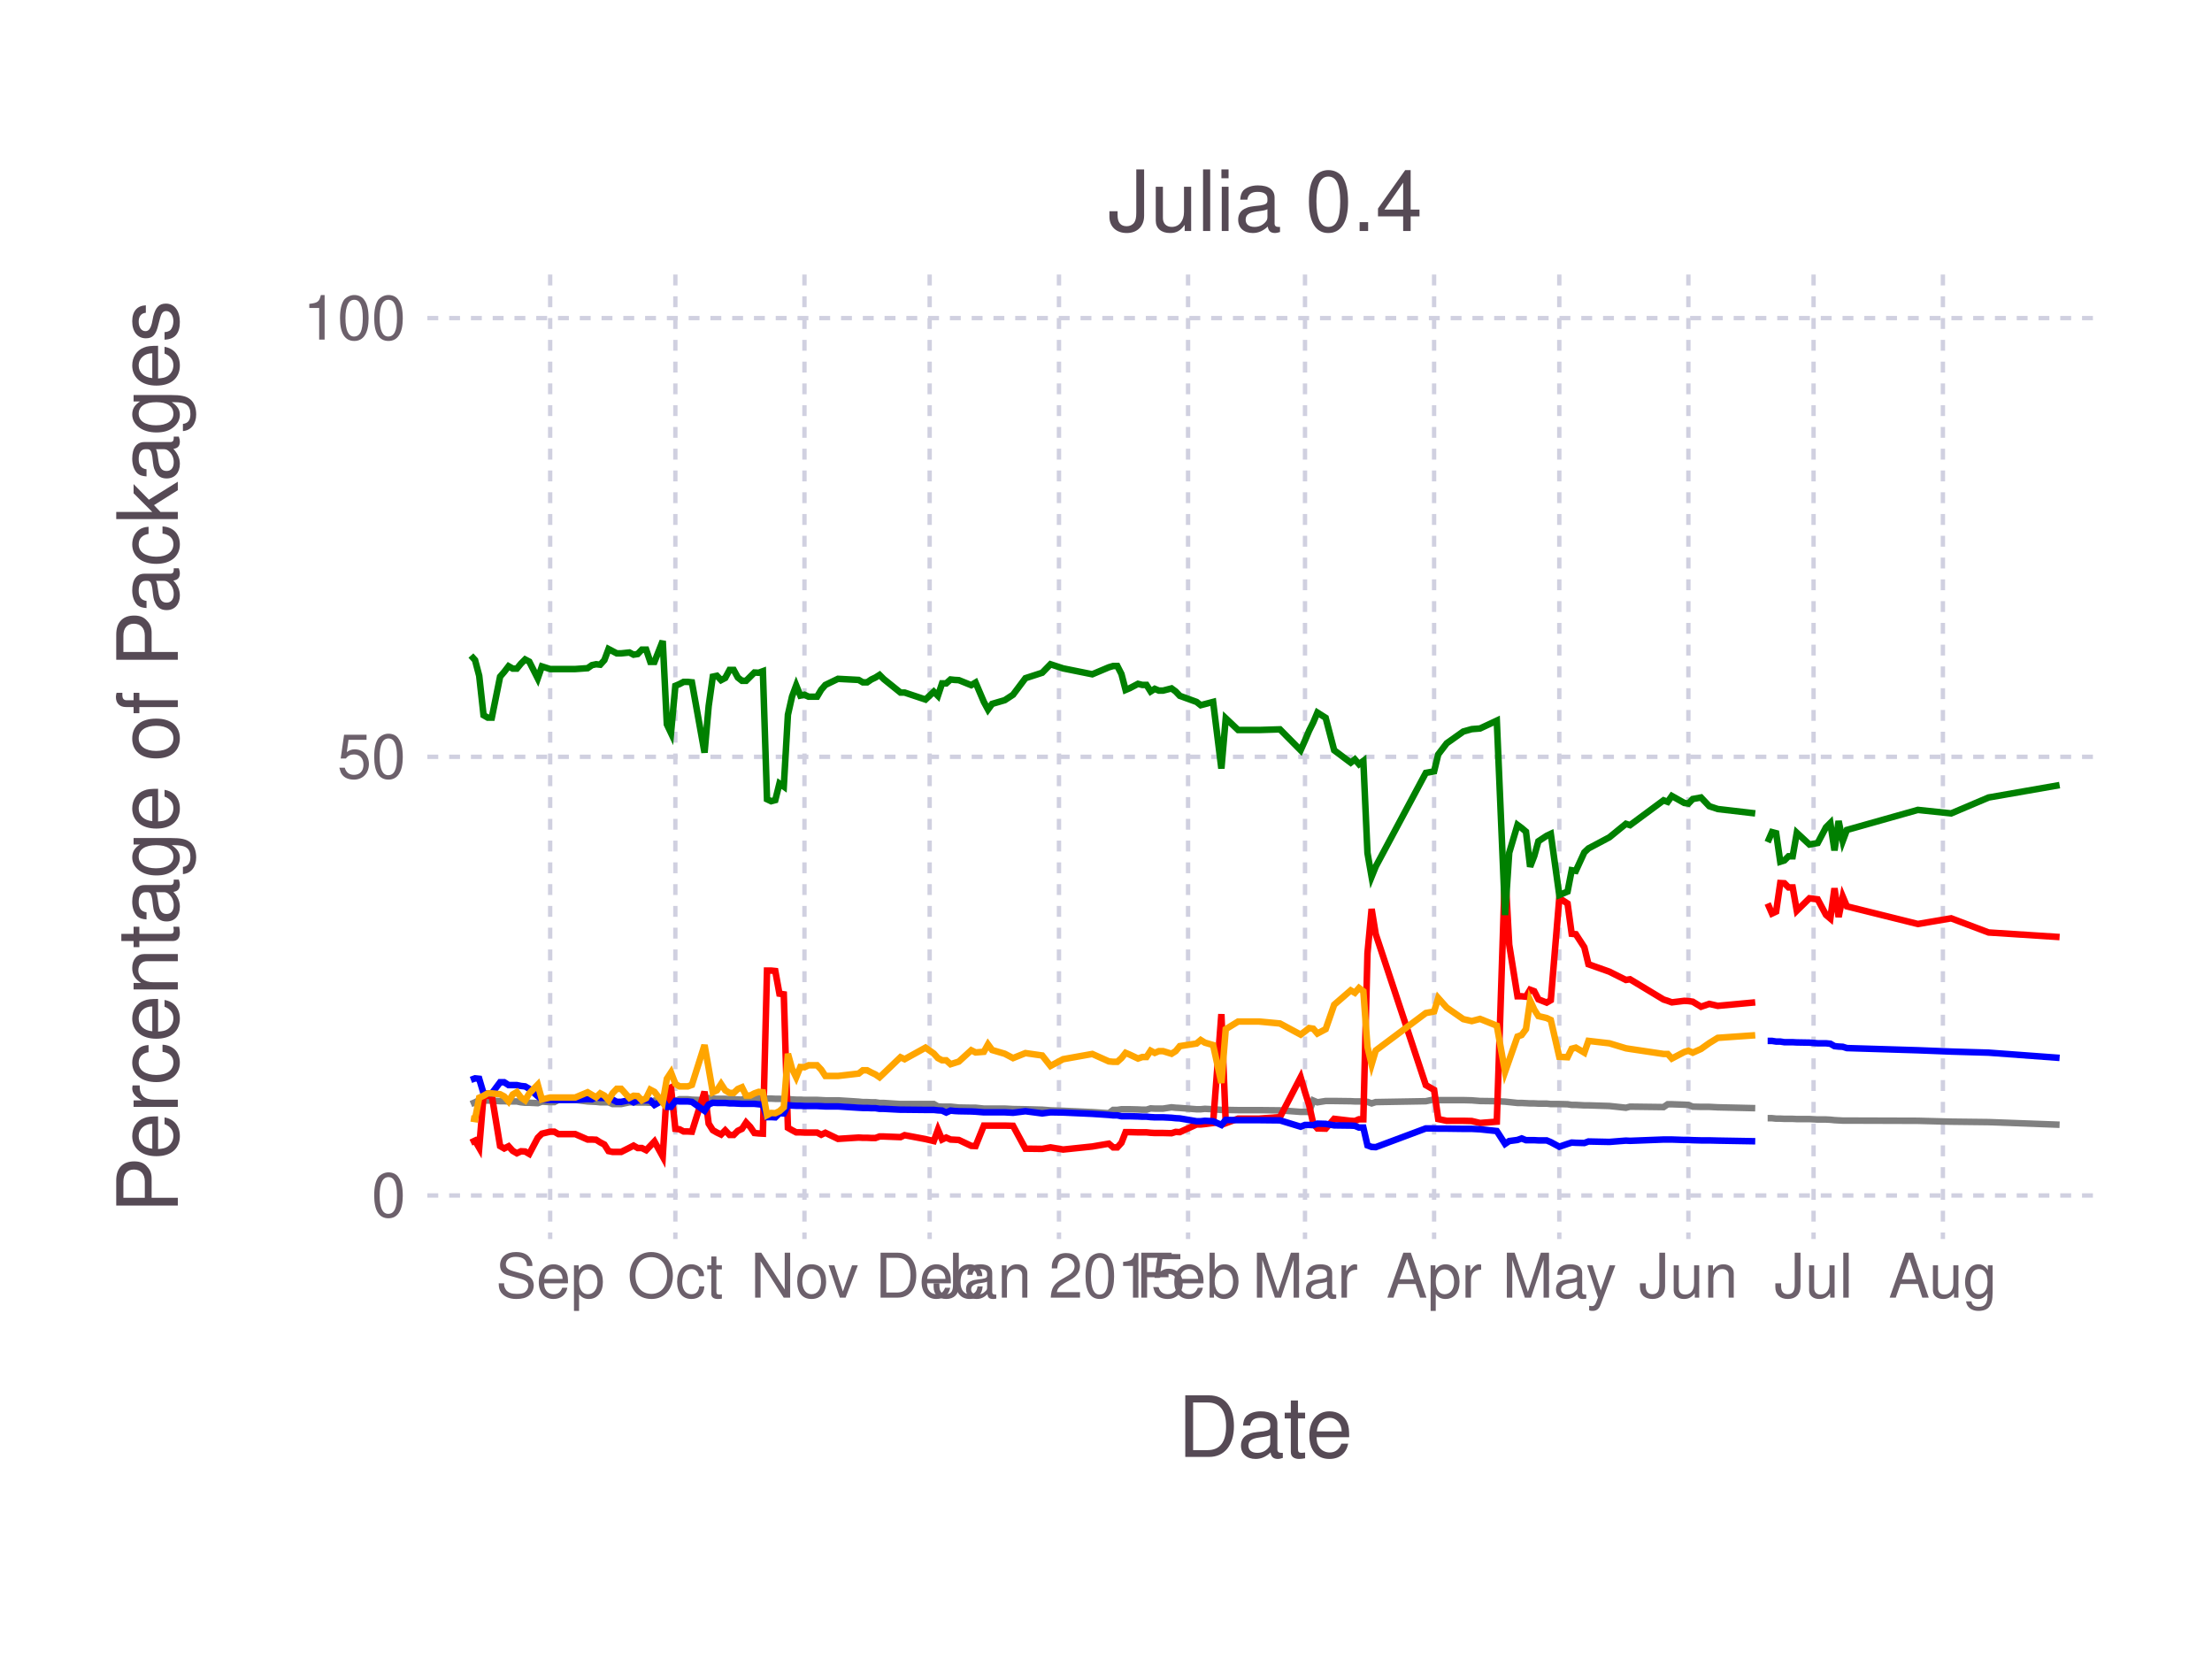
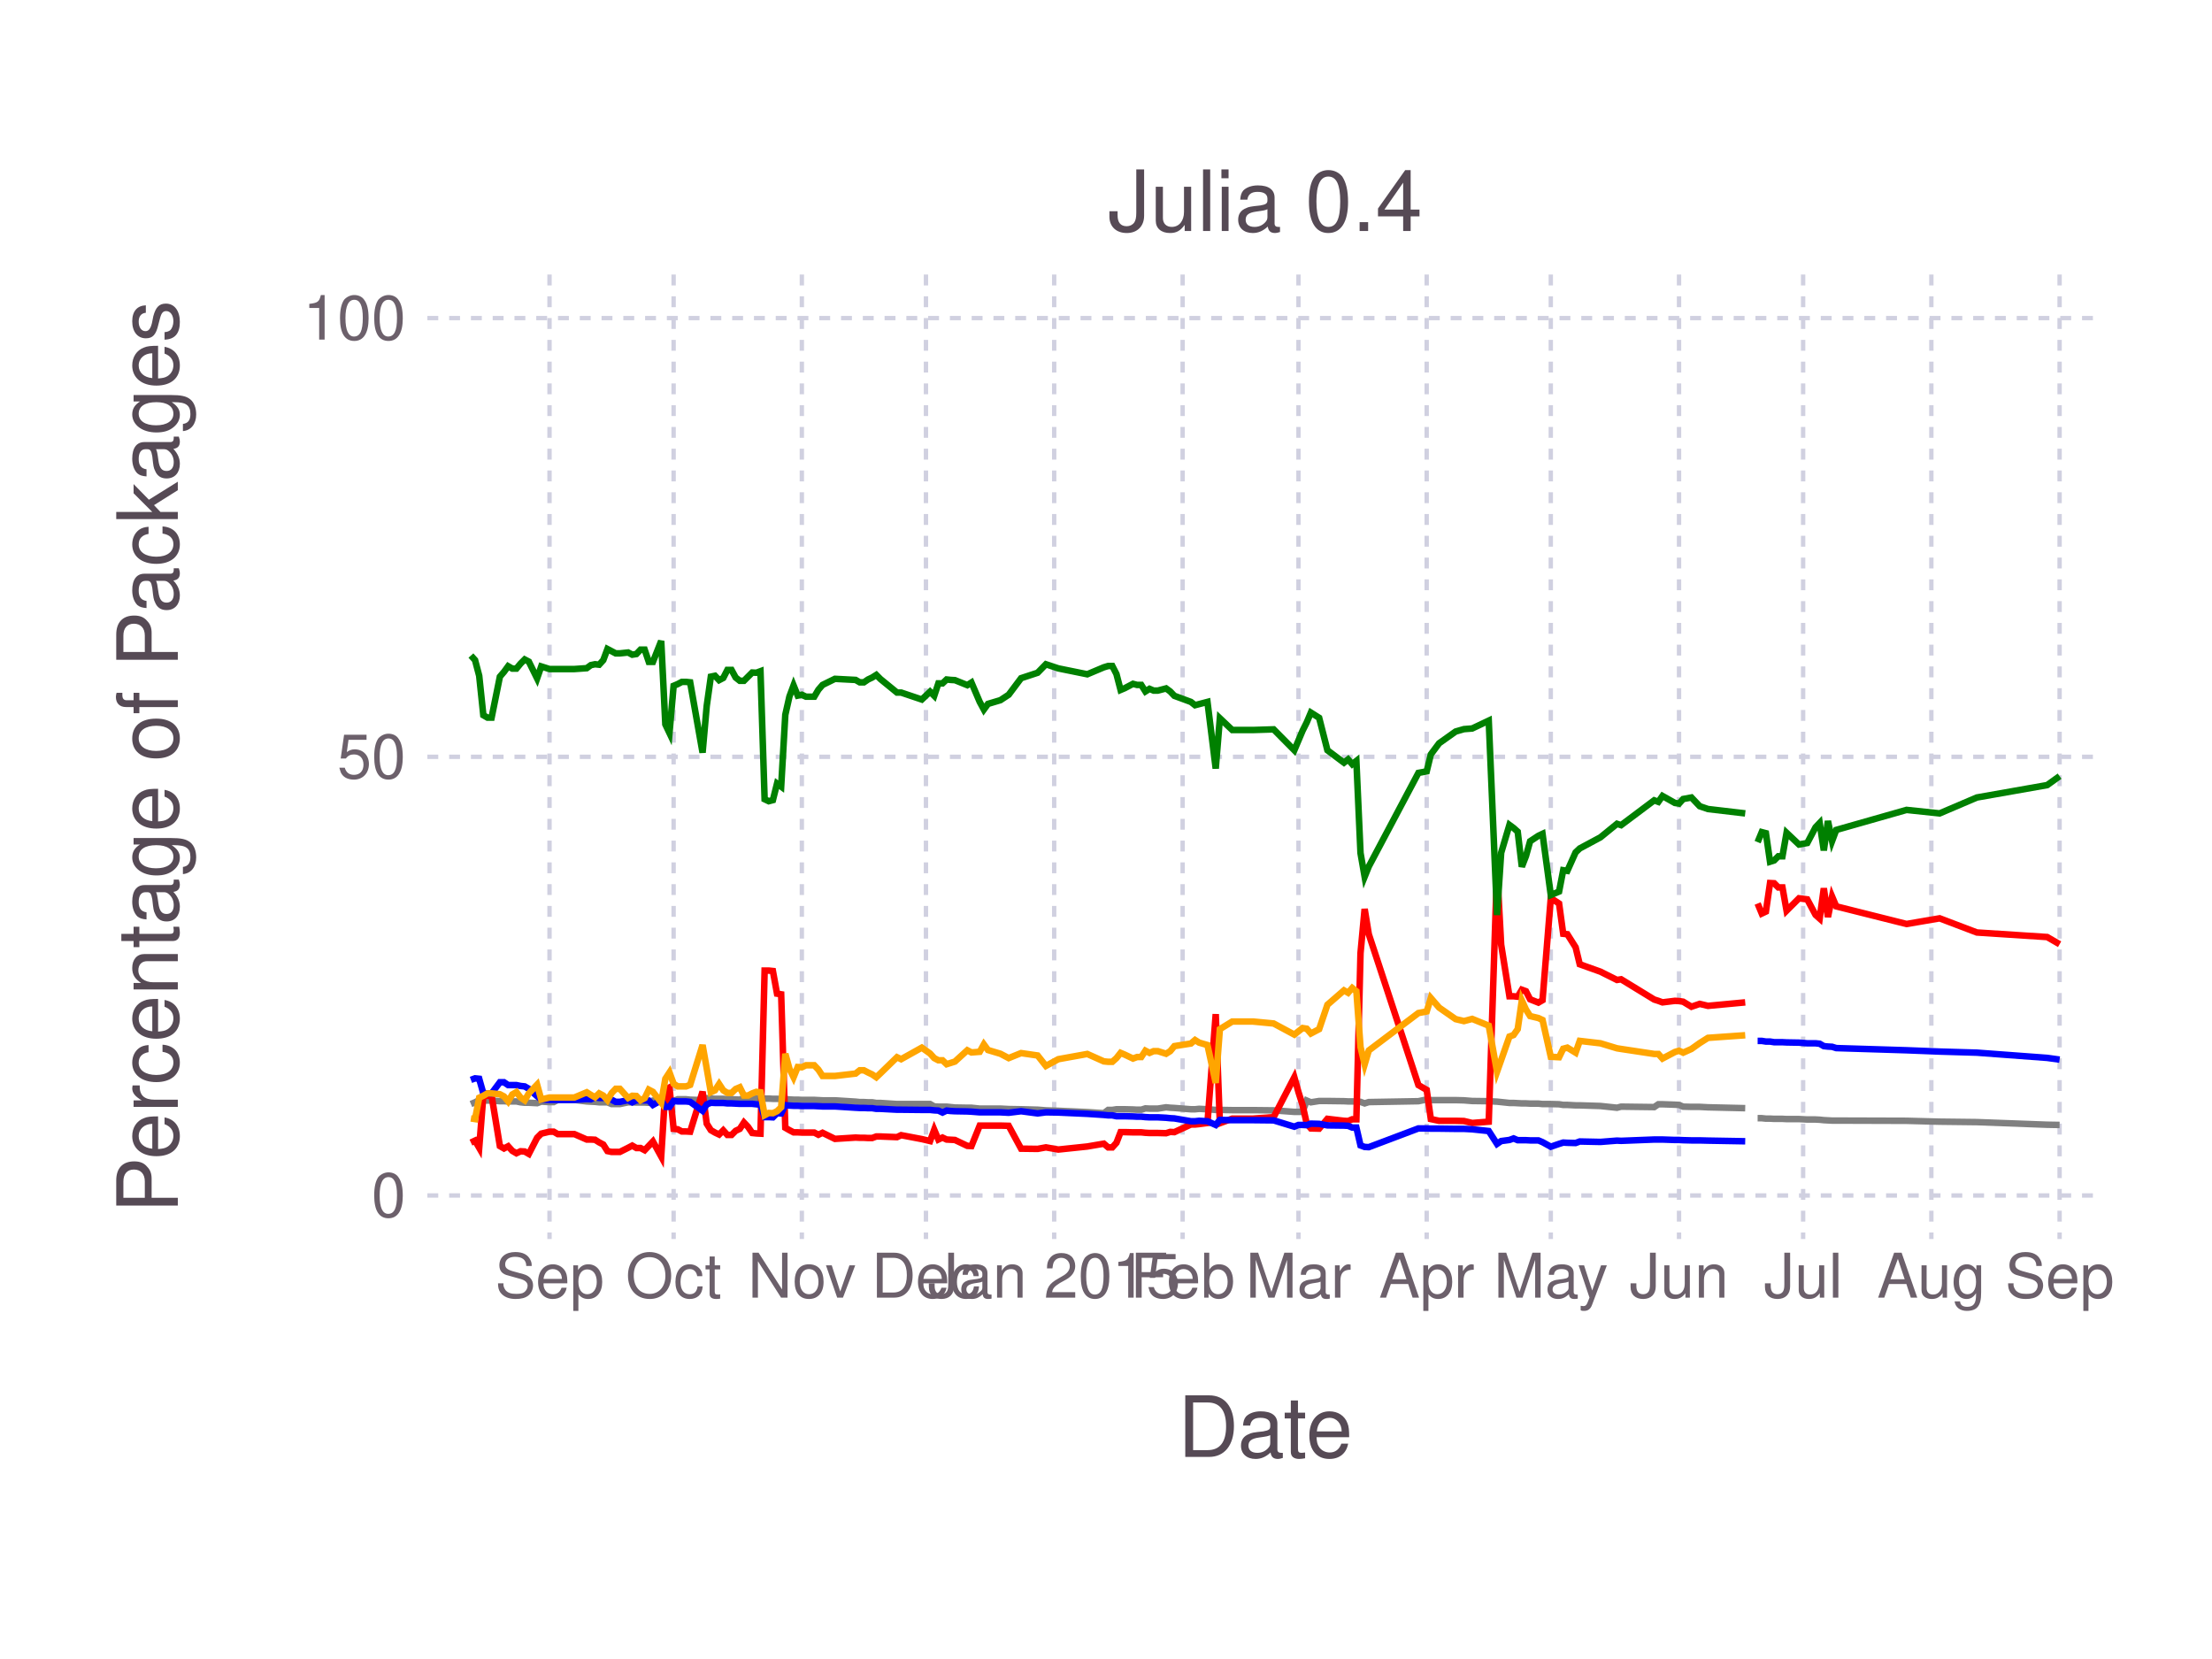
<svg xmlns="http://www.w3.org/2000/svg" version="1.2" width="101.6mm" height="76.2mm" viewBox="0 0 101.6 76.2" stroke="none" fill="#000000" stroke-width="0.3" font-size="3.88">
-   <g class="plotroot xscalable yscalable" id="fig-d0eea9efafb84490843d7d084aaf646c-element-1">
-     <g font-size="3.88" font-family="'PT Sans','Helvetica Neue','Helvetica',sans-serif" fill="#564A55" stroke="#000000" stroke-opacity="0.000" id="fig-d0eea9efafb84490843d7d084aaf646c-element-2">
+   <g class="plotroot xscalable yscalable" id="fig-fb8d2637708e491387023fe01ffdda2b-element-1">
+     <g font-size="3.88" font-family="'PT Sans','Helvetica Neue','Helvetica',sans-serif" fill="#564A55" stroke="#000000" stroke-opacity="0.000" id="fig-fb8d2637708e491387023fe01ffdda2b-element-2">
      <text x="58.12" y="64.59" text-anchor="middle" dy="0.6em">Date</text>
    </g>
-     <g class="guide xlabels" font-size="2.82" font-family="'PT Sans Caption','Helvetica Neue','Helvetica',sans-serif" fill="#6C606B" id="fig-d0eea9efafb84490843d7d084aaf646c-element-3">
-       <text x="25.27" y="57.91" text-anchor="middle" dy="0.6em">Sep</text>
-       <text x="31.02" y="57.91" text-anchor="middle" dy="0.6em">Oct</text>
-       <text x="36.95" y="57.91" text-anchor="middle" dy="0.6em">Nov</text>
-       <text x="42.7" y="57.91" text-anchor="middle" dy="0.6em">Dec</text>
-       <text x="48.64" y="57.91" text-anchor="middle" dy="0.6em">Jan 2015</text>
-       <text x="54.57" y="57.91" text-anchor="middle" dy="0.6em">Feb</text>
-       <text x="59.94" y="57.91" text-anchor="middle" dy="0.6em">Mar</text>
-       <text x="65.87" y="57.91" text-anchor="middle" dy="0.6em">Apr</text>
-       <text x="71.62" y="57.91" text-anchor="middle" dy="0.6em">May</text>
-       <text x="77.55" y="57.91" text-anchor="middle" dy="0.6em">Jun</text>
-       <text x="83.3" y="57.91" text-anchor="middle" dy="0.6em">Jul</text>
-       <text x="89.24" y="57.91" text-anchor="middle" dy="0.6em">Aug</text>
+     <g class="guide xlabels" font-size="2.82" font-family="'PT Sans Caption','Helvetica Neue','Helvetica',sans-serif" fill="#6C606B" id="fig-fb8d2637708e491387023fe01ffdda2b-element-3">
+       <text x="25.24" y="57.91" text-anchor="middle" dy="0.6em">Sep</text>
+       <text x="30.94" y="57.91" text-anchor="middle" dy="0.6em">Oct</text>
+       <text x="36.83" y="57.91" text-anchor="middle" dy="0.6em">Nov</text>
+       <text x="42.53" y="57.91" text-anchor="middle" dy="0.6em">Dec</text>
+       <text x="48.42" y="57.91" text-anchor="middle" dy="0.6em">Jan 2015</text>
+       <text x="54.32" y="57.91" text-anchor="middle" dy="0.6em">Feb</text>
+       <text x="59.64" y="57.91" text-anchor="middle" dy="0.6em">Mar</text>
+       <text x="65.53" y="57.91" text-anchor="middle" dy="0.6em">Apr</text>
+       <text x="71.23" y="57.91" text-anchor="middle" dy="0.6em">May</text>
+       <text x="77.12" y="57.91" text-anchor="middle" dy="0.6em">Jun</text>
+       <text x="82.82" y="57.91" text-anchor="middle" dy="0.6em">Jul</text>
+       <text x="88.71" y="57.91" text-anchor="middle" dy="0.6em">Aug</text>
+       <text x="94.6" y="57.91" text-anchor="middle" dy="0.6em">Sep</text>
    </g>
-     <g clip-path="url(#fig-d0eea9efafb84490843d7d084aaf646c-element-5)" id="fig-d0eea9efafb84490843d7d084aaf646c-element-4">
-       <g pointer-events="visible" opacity="1" fill="#000000" fill-opacity="0.000" stroke="#000000" stroke-opacity="0.000" class="guide background" id="fig-d0eea9efafb84490843d7d084aaf646c-element-6">
+     <g clip-path="url(#fig-fb8d2637708e491387023fe01ffdda2b-element-5)" id="fig-fb8d2637708e491387023fe01ffdda2b-element-4">
+       <g pointer-events="visible" opacity="1" fill="#000000" fill-opacity="0.000" stroke="#000000" stroke-opacity="0.000" class="guide background" id="fig-fb8d2637708e491387023fe01ffdda2b-element-6">
        <rect x="19.63" y="12.61" width="76.97" height="44.3" />
      </g>
-       <g class="guide ygridlines xfixed" stroke-dasharray="0.5,0.5" stroke-width="0.2" stroke="#D0D0E0" id="fig-d0eea9efafb84490843d7d084aaf646c-element-7">
+       <g class="guide ygridlines xfixed" stroke-dasharray="0.5,0.5" stroke-width="0.2" stroke="#D0D0E0" id="fig-fb8d2637708e491387023fe01ffdda2b-element-7">
        <path fill="none" d="M19.63,54.91 L 96.6 54.91" />
        <path fill="none" d="M19.63,34.76 L 96.6 34.76" />
        <path fill="none" d="M19.63,14.61 L 96.6 14.61" />
      </g>
-       <g class="guide xgridlines yfixed" stroke-dasharray="0.5,0.5" stroke-width="0.2" stroke="#D0D0E0" id="fig-d0eea9efafb84490843d7d084aaf646c-element-8">
-         <path fill="none" d="M25.27,12.61 L 25.27 56.91" />
-         <path fill="none" d="M31.02,12.61 L 31.02 56.91" />
-         <path fill="none" d="M36.95,12.61 L 36.95 56.91" />
-         <path fill="none" d="M42.7,12.61 L 42.7 56.91" />
-         <path fill="none" d="M48.64,12.61 L 48.64 56.91" />
-         <path fill="none" d="M54.57,12.61 L 54.57 56.91" />
-         <path fill="none" d="M59.94,12.61 L 59.94 56.91" />
-         <path fill="none" d="M65.87,12.61 L 65.87 56.91" />
-         <path fill="none" d="M71.62,12.61 L 71.62 56.91" />
-         <path fill="none" d="M77.55,12.61 L 77.55 56.91" />
-         <path fill="none" d="M83.3,12.61 L 83.3 56.91" />
-         <path fill="none" d="M89.24,12.61 L 89.24 56.91" />
+       <g class="guide xgridlines yfixed" stroke-dasharray="0.5,0.5" stroke-width="0.2" stroke="#D0D0E0" id="fig-fb8d2637708e491387023fe01ffdda2b-element-8">
+         <path fill="none" d="M25.24,12.61 L 25.24 56.91" />
+         <path fill="none" d="M30.94,12.61 L 30.94 56.91" />
+         <path fill="none" d="M36.83,12.61 L 36.83 56.91" />
+         <path fill="none" d="M42.53,12.61 L 42.53 56.91" />
+         <path fill="none" d="M48.42,12.61 L 48.42 56.91" />
+         <path fill="none" d="M54.32,12.61 L 54.32 56.91" />
+         <path fill="none" d="M59.64,12.61 L 59.64 56.91" />
+         <path fill="none" d="M65.53,12.61 L 65.53 56.91" />
+         <path fill="none" d="M71.23,12.61 L 71.23 56.91" />
+         <path fill="none" d="M77.12,12.61 L 77.12 56.91" />
+         <path fill="none" d="M82.82,12.61 L 82.82 56.91" />
+         <path fill="none" d="M88.71,12.61 L 88.71 56.91" />
+         <path fill="none" d="M94.6,12.61 L 94.6 56.91" />
      </g>
-       <g class="plotpanel" id="fig-d0eea9efafb84490843d7d084aaf646c-element-9">
-         <g stroke-width="0.3" fill="#000000" fill-opacity="0.000" class="geometry color_newno_tests" stroke="#0000FF" id="fig-d0eea9efafb84490843d7d084aaf646c-element-10">
-           <path fill="none" d="M81.19,47.81 L 81.39 47.81 81.58 47.84 81.77 47.84 81.96 47.87 82.15 47.87 82.34 47.87 82.53 47.88 83.11 47.89 83.49 47.92 83.87 47.92 84.07 47.94 84.26 48.05 84.45 48.07 84.64 48.08 84.83 48.14 88.09 48.24 89.62 48.3 91.34 48.35 94.6 48.59" />
+       <g class="plotpanel" id="fig-fb8d2637708e491387023fe01ffdda2b-element-9">
+         <g stroke-width="0.3" fill="#000000" fill-opacity="0.000" class="geometry color_newno_tests" stroke="#0000FF" id="fig-fb8d2637708e491387023fe01ffdda2b-element-10">
+           <path fill="none" d="M80.73,47.81 L 80.92 47.81 81.11 47.84 81.3 47.84 81.49 47.87 81.68 47.87 81.87 47.87 82.06 47.88 82.63 47.89 83.01 47.92 83.39 47.92 83.58 47.94 83.77 48.05 83.96 48.07 84.15 48.08 84.34 48.14 87.57 48.24 89.09 48.3 90.8 48.35 94.03 48.59 94.6 48.67" />
        </g>
-         <g stroke-width="0.3" fill="#000000" fill-opacity="0.000" class="geometry color_newtests_fail" stroke="#FF0000" id="fig-d0eea9efafb84490843d7d084aaf646c-element-11">
-           <path fill="none" d="M81.19,41.5 L 81.39 41.96 81.58 41.87 81.77 40.56 81.96 40.57 82.15 40.76 82.34 40.76 82.53 41.83 83.11 41.26 83.49 41.31 83.87 42.02 84.07 42.19 84.26 40.8 84.45 42.12 84.64 41.18 84.83 41.63 88.09 42.44 89.62 42.18 91.34 42.83 94.6 43.04" />
+         <g stroke-width="0.3" fill="#000000" fill-opacity="0.000" class="geometry color_newtests_fail" stroke="#FF0000" id="fig-fb8d2637708e491387023fe01ffdda2b-element-11">
+           <path fill="none" d="M80.73,41.5 L 80.92 41.96 81.11 41.87 81.3 40.56 81.49 40.57 81.68 40.76 81.87 40.76 82.06 41.83 82.63 41.26 83.01 41.31 83.39 42.02 83.58 42.19 83.77 40.8 83.96 42.12 84.15 41.18 84.34 41.63 87.57 42.44 89.09 42.18 90.8 42.83 94.03 43.04 94.6 43.37" />
        </g>
-         <g stroke-width="0.3" fill="#000000" fill-opacity="0.000" class="geometry color_newtests_pass" stroke="#008000" id="fig-d0eea9efafb84490843d7d084aaf646c-element-12">
-           <path fill="none" d="M81.19,38.68 L 81.39 38.22 81.58 38.27 81.77 39.58 81.96 39.52 82.15 39.33 82.34 39.33 82.53 38.25 83.11 38.79 83.49 38.72 83.87 38 84.07 37.8 84.26 39.06 84.45 37.71 84.64 38.63 84.83 38.12 88.09 37.2 89.62 37.36 91.34 36.63 94.6 36.06" />
+         <g stroke-width="0.3" fill="#000000" fill-opacity="0.000" class="geometry color_newtests_pass" stroke="#008000" id="fig-fb8d2637708e491387023fe01ffdda2b-element-12">
+           <path fill="none" d="M80.73,38.68 L 80.92 38.22 81.11 38.27 81.3 39.58 81.49 39.52 81.68 39.33 81.87 39.33 82.06 38.25 82.63 38.79 83.01 38.72 83.39 38 83.58 37.8 83.77 39.06 83.96 37.71 84.15 38.63 84.34 38.12 87.57 37.2 89.09 37.36 90.8 36.63 94.03 36.06 94.6 35.65" />
        </g>
-         <g stroke-width="0.3" fill="#000000" fill-opacity="0.000" class="geometry color_newnot_possible" stroke="#808080" id="fig-d0eea9efafb84490843d7d084aaf646c-element-13">
-           <path fill="none" d="M81.19,51.36 L 81.39 51.36 81.58 51.38 81.77 51.38 81.96 51.39 82.15 51.39 82.34 51.39 82.53 51.4 83.11 51.4 83.49 51.42 83.87 51.42 84.07 51.43 84.26 51.45 84.45 51.46 84.64 51.47 84.83 51.47 88.09 51.48 89.62 51.52 91.34 51.54 94.6 51.66" />
+         <g stroke-width="0.3" fill="#000000" fill-opacity="0.000" class="geometry color_newnot_possible" stroke="#808080" id="fig-fb8d2637708e491387023fe01ffdda2b-element-13">
+           <path fill="none" d="M80.73,51.36 L 80.92 51.36 81.11 51.38 81.3 51.38 81.49 51.39 81.68 51.39 81.87 51.39 82.06 51.4 82.63 51.4 83.01 51.42 83.39 51.42 83.58 51.43 83.77 51.45 83.96 51.46 84.15 51.47 84.34 51.47 87.57 51.48 89.09 51.52 90.8 51.54 94.03 51.66 94.6 51.67" />
        </g>
-         <g stroke-width="0.3" fill="#000000" fill-opacity="0.000" class="geometry color_newnot_possible" stroke="#808080" id="fig-d0eea9efafb84490843d7d084aaf646c-element-14">
-           <path fill="none" d="M21.63,50.71 L 21.82 50.63 22.01 50.53 22.21 50.55 22.4 50.55 22.59 50.55 22.97 50.58 23.16 50.58 23.36 50.59 23.55 50.59 23.74 50.59 23.93 50.63 24.12 50.65 24.31 50.65 24.7 50.67 24.89 50.6 25.27 50.62 25.46 50.62 25.65 50.52 26.42 50.52 26.99 50.59 27.19 50.6 27.38 50.61 27.57 50.63 27.76 50.63 27.95 50.63 28.14 50.71 28.33 50.71 28.53 50.71 28.91 50.63 29.1 50.63 29.29 50.64 29.48 50.64 29.68 50.64 29.87 50.65 30.06 50.55 30.44 50.54 30.63 50.55 30.82 50.55 31.02 50.57 31.21 50.49 31.4 50.49 31.59 50.49 31.78 50.51 32.36 50.53 32.55 50.44 32.74 50.46 32.93 50.47 33.12 50.47 33.31 50.47 33.51 50.49 33.7 50.49 33.89 50.5 34.08 50.51 34.27 50.42 34.46 50.42 34.65 50.42 34.85 50.44 35.04 50.46 35.23 50.46 35.42 50.46 35.61 50.47 35.8 50.47 36 50.48 36.19 50.48 36.38 50.5 36.57 50.51 36.76 50.51 36.95 50.52 37.14 50.52 37.34 50.52 37.53 50.52 37.72 50.53 37.91 50.54 38.49 50.54 39.44 50.6 39.63 50.62 39.83 50.62 40.02 50.63 40.21 50.63 40.4 50.66 40.59 50.66 41.36 50.71 41.55 50.71 42.51 50.71 42.89 50.71 43.08 50.82 43.27 50.83 43.46 50.83 43.66 50.83 43.85 50.85 44.04 50.87 44.61 50.88 44.81 50.88 45.19 50.92 45.38 50.92 45.57 50.92 46.15 50.92 46.53 50.94 47.1 50.95 47.87 50.97 48.25 51 48.83 51.02 50.17 51.08 50.93 51.13 51.13 50.98 51.32 50.98 51.51 50.95 51.7 50.95 51.89 50.95 52.27 50.96 52.47 50.97 52.66 50.97 52.85 50.91 53.04 50.92 53.23 50.92 53.42 50.92 53.81 50.86 54 50.88 54.19 50.89 54.96 50.95 55.15 50.95 55.34 50.93 55.72 50.95 56.1 50.98 56.3 50.98 56.87 50.99 57.83 50.99 58.79 51 59.74 51.07 59.94 51.07 60.13 51.07 60.32 50.55 60.51 50.63 60.89 50.57 61.28 50.57 62.04 50.58 62.23 50.59 62.42 50.59 62.62 50.59 62.81 50.61 63 50.68 63.19 50.62 65.49 50.58 65.87 50.5 66.06 50.53 66.45 50.53 67.21 50.53 67.6 50.54 67.98 50.57 68.75 50.58 69.13 50.6 69.32 50.62 69.7 50.66 69.89 50.66 70.09 50.67 70.28 50.68 70.47 50.68 70.66 50.69 71.04 50.69 71.23 50.71 71.62 50.71 72 50.72 72.19 50.75 72.38 50.75 72.77 50.77 72.96 50.77 73.92 50.8 74.68 50.88 74.87 50.83 76.41 50.85 76.6 50.72 76.79 50.72 77.36 50.74 77.55 50.75 77.75 50.83 78.13 50.84 78.51 50.84 78.9 50.86 80.62 50.9" />
+         <g stroke-width="0.3" fill="#000000" fill-opacity="0.000" class="geometry color_newnot_possible" stroke="#808080" id="fig-fb8d2637708e491387023fe01ffdda2b-element-14">
+           <path fill="none" d="M21.63,50.71 L 21.82 50.63 22.01 50.53 22.2 50.55 22.39 50.55 22.58 50.55 22.96 50.58 23.15 50.58 23.34 50.59 23.53 50.59 23.72 50.59 23.91 50.63 24.1 50.65 24.29 50.65 24.67 50.67 24.86 50.6 25.24 50.62 25.43 50.62 25.62 50.52 26.38 50.52 26.95 50.59 27.14 50.6 27.33 50.61 27.52 50.63 27.71 50.63 27.9 50.63 28.09 50.71 28.28 50.71 28.47 50.71 28.85 50.63 29.04 50.63 29.23 50.64 29.42 50.64 29.61 50.64 29.8 50.65 29.99 50.55 30.37 50.54 30.56 50.55 30.75 50.55 30.94 50.57 31.13 50.49 31.32 50.49 31.51 50.49 31.7 50.51 32.27 50.53 32.46 50.44 32.65 50.46 32.84 50.47 33.03 50.47 33.22 50.47 33.41 50.49 33.6 50.49 33.79 50.5 33.98 50.51 34.17 50.42 34.36 50.42 34.55 50.42 34.74 50.44 34.93 50.46 35.12 50.46 35.31 50.46 35.5 50.47 35.69 50.47 35.88 50.48 36.07 50.48 36.26 50.5 36.45 50.51 36.64 50.51 36.83 50.52 37.02 50.52 37.21 50.52 37.4 50.52 37.59 50.53 37.78 50.54 38.35 50.54 39.3 50.6 39.49 50.62 39.68 50.62 39.87 50.63 40.06 50.63 40.25 50.66 40.44 50.66 41.2 50.71 41.39 50.71 42.34 50.71 42.72 50.71 42.91 50.82 43.1 50.83 43.29 50.83 43.48 50.83 43.67 50.85 43.86 50.87 44.43 50.88 44.62 50.88 45 50.92 45.19 50.92 45.38 50.92 45.95 50.92 46.33 50.94 46.9 50.95 47.66 50.97 48.04 51 48.61 51.02 49.94 51.08 50.7 51.13 50.9 50.98 51.09 50.98 51.28 50.95 51.47 50.95 51.66 50.95 52.04 50.96 52.23 50.97 52.42 50.97 52.61 50.91 52.8 50.92 52.99 50.92 53.18 50.92 53.56 50.86 53.75 50.88 53.94 50.89 54.7 50.95 54.89 50.95 55.08 50.93 55.46 50.95 55.84 50.98 56.03 50.98 56.6 50.99 57.55 50.99 58.5 51 59.45 51.07 59.64 51.07 59.83 51.07 60.02 50.55 60.21 50.63 60.59 50.57 60.97 50.57 61.73 50.58 61.92 50.59 62.11 50.59 62.3 50.59 62.49 50.61 62.68 50.68 62.87 50.62 65.15 50.58 65.53 50.5 65.72 50.53 66.1 50.53 66.86 50.53 67.24 50.54 67.62 50.57 68.38 50.58 68.76 50.6 68.95 50.62 69.33 50.66 69.52 50.66 69.71 50.67 69.9 50.68 70.09 50.68 70.28 50.69 70.66 50.69 70.85 50.71 71.23 50.71 71.61 50.72 71.8 50.75 71.99 50.75 72.37 50.77 72.56 50.77 73.51 50.8 74.27 50.88 74.46 50.83 75.98 50.85 76.17 50.72 76.36 50.72 76.93 50.74 77.12 50.75 77.31 50.83 77.69 50.84 78.07 50.84 78.45 50.86 80.16 50.9" />
        </g>
-         <g stroke-width="0.3" fill="#000000" fill-opacity="0.000" class="geometry color_newtests_fail" stroke="#FF0000" id="fig-d0eea9efafb84490843d7d084aaf646c-element-15">
-           <path fill="none" d="M21.63,52.48 L 21.82 52.39 22.01 52.72 22.21 50.33 22.4 50.33 22.59 50.33 22.97 52.64 23.16 52.75 23.36 52.65 23.55 52.86 23.74 52.97 23.93 52.88 24.12 52.89 24.31 53 24.7 52.26 24.89 52.07 25.27 51.98 25.46 51.98 25.65 52.09 26.42 52.09 26.99 52.34 27.19 52.34 27.38 52.35 27.57 52.47 27.76 52.57 27.95 52.87 28.14 52.91 28.33 52.91 28.53 52.91 28.91 52.72 29.1 52.62 29.29 52.73 29.48 52.73 29.68 52.83 29.87 52.63 30.06 52.43 30.44 53.12 30.63 50.05 30.82 49.95 31.02 51.85 31.21 51.87 31.4 51.97 31.59 51.97 31.78 51.98 32.36 50.14 32.55 51.61 32.74 51.91 32.93 52.02 33.12 52.11 33.31 51.92 33.51 52.13 33.7 52.13 33.89 51.94 34.08 51.85 34.27 51.56 34.46 51.76 34.65 52.04 34.85 52.06 35.04 52.07 35.23 44.58 35.42 44.58 35.61 44.6 35.8 45.64 36 45.67 36.19 51.8 36.38 51.91 36.57 52.01 36.76 52.01 36.95 52.02 37.14 52.02 37.34 52.02 37.53 52.02 37.72 52.12 37.91 52.03 38.49 52.31 39.44 52.25 39.63 52.26 39.83 52.26 40.02 52.27 40.21 52.27 40.4 52.2 40.59 52.2 41.36 52.23 41.55 52.14 42.51 52.32 42.89 52.41 43.08 51.89 43.27 52.34 43.46 52.25 43.66 52.34 43.85 52.35 44.04 52.36 44.61 52.63 44.81 52.64 45.19 51.7 45.38 51.7 45.57 51.7 46.15 51.7 46.53 51.71 47.1 52.76 47.87 52.77 48.25 52.7 48.83 52.8 50.17 52.66 50.93 52.53 51.13 52.7 51.32 52.7 51.51 52.49 51.7 52 51.89 52 52.27 52.01 52.47 52.01 52.66 52.01 52.85 52.03 53.04 52.04 53.23 52.04 53.42 52.04 53.81 52.05 54 51.99 54.19 52 54.96 51.65 55.15 51.65 55.34 51.63 55.72 51.58 56.1 46.58 56.3 51.59 56.87 51.38 57.83 51.38 58.79 51.31 59.74 49.48 59.94 50.16 60.13 50.76 60.32 51.61 60.51 51.83 60.89 51.84 61.28 51.39 62.04 51.48 62.23 51.49 62.42 51.41 62.62 51.41 62.81 43.78 63 41.75 63.19 42.91 65.49 49.84 65.87 50.06 66.06 51.4 66.45 51.48 67.21 51.48 67.6 51.49 67.98 51.58 68.75 51.52 69.13 39.87 69.32 43.39 69.7 45.76 69.89 45.76 70.09 45.78 70.28 45.46 70.47 45.53 70.66 45.9 71.04 46.05 71.23 45.94 71.62 41.25 72 41.5 72.19 42.89 72.38 42.91 72.77 43.51 72.96 44.29 73.92 44.63 74.68 45.01 74.87 44.98 76.41 45.91 76.6 45.97 76.79 46.04 77.36 45.97 77.55 45.98 77.75 46.01 78.13 46.24 78.51 46.11 78.9 46.2 80.62 46.04" />
+         <g stroke-width="0.3" fill="#000000" fill-opacity="0.000" class="geometry color_newtests_fail" stroke="#FF0000" id="fig-fb8d2637708e491387023fe01ffdda2b-element-15">
+           <path fill="none" d="M21.63,52.48 L 21.82 52.39 22.01 52.72 22.2 50.33 22.39 50.33 22.58 50.33 22.96 52.64 23.15 52.75 23.34 52.65 23.53 52.86 23.72 52.97 23.91 52.88 24.1 52.89 24.29 53 24.67 52.26 24.86 52.07 25.24 51.98 25.43 51.98 25.62 52.09 26.38 52.09 26.95 52.34 27.14 52.34 27.33 52.35 27.52 52.47 27.71 52.57 27.9 52.87 28.09 52.91 28.28 52.91 28.47 52.91 28.85 52.72 29.04 52.62 29.23 52.73 29.42 52.73 29.61 52.83 29.8 52.63 29.99 52.43 30.37 53.12 30.56 50.05 30.75 49.95 30.94 51.85 31.13 51.87 31.32 51.97 31.51 51.97 31.7 51.98 32.27 50.14 32.46 51.61 32.65 51.91 32.84 52.02 33.03 52.11 33.22 51.92 33.41 52.13 33.6 52.13 33.79 51.94 33.98 51.85 34.17 51.56 34.36 51.76 34.55 52.04 34.74 52.06 34.93 52.07 35.12 44.58 35.31 44.58 35.5 44.6 35.69 45.64 35.88 45.67 36.07 51.8 36.26 51.91 36.45 52.01 36.64 52.01 36.83 52.02 37.02 52.02 37.21 52.02 37.4 52.02 37.59 52.12 37.78 52.03 38.35 52.31 39.3 52.25 39.49 52.26 39.68 52.26 39.87 52.27 40.06 52.27 40.25 52.2 40.44 52.2 41.2 52.23 41.39 52.14 42.34 52.32 42.72 52.41 42.91 51.89 43.1 52.34 43.29 52.25 43.48 52.34 43.67 52.35 43.86 52.36 44.43 52.63 44.62 52.64 45 51.7 45.19 51.7 45.38 51.7 45.95 51.7 46.33 51.71 46.9 52.76 47.66 52.77 48.04 52.7 48.61 52.8 49.94 52.66 50.7 52.53 50.9 52.7 51.09 52.7 51.28 52.49 51.47 52 51.66 52 52.04 52.01 52.23 52.01 52.42 52.01 52.61 52.03 52.8 52.04 52.99 52.04 53.18 52.04 53.56 52.05 53.75 51.99 53.94 52 54.7 51.65 54.89 51.65 55.08 51.63 55.46 51.58 55.84 46.58 56.03 51.59 56.6 51.38 57.55 51.38 58.5 51.31 59.45 49.48 59.64 50.16 59.83 50.76 60.02 51.61 60.21 51.83 60.59 51.84 60.97 51.39 61.73 51.48 61.92 51.49 62.11 51.41 62.3 51.41 62.49 43.78 62.68 41.75 62.87 42.91 65.15 49.84 65.53 50.06 65.72 51.4 66.1 51.48 66.86 51.48 67.24 51.49 67.62 51.58 68.38 51.52 68.76 39.87 68.95 43.39 69.33 45.76 69.52 45.76 69.71 45.78 69.9 45.46 70.09 45.53 70.28 45.9 70.66 46.05 70.85 45.94 71.23 41.25 71.61 41.5 71.8 42.89 71.99 42.91 72.37 43.51 72.56 44.29 73.51 44.63 74.27 45.01 74.46 44.98 75.98 45.91 76.17 45.97 76.36 46.04 76.93 45.97 77.12 45.98 77.31 46.01 77.69 46.24 78.07 46.11 78.45 46.2 80.16 46.04" />
        </g>
-         <g stroke-width="0.3" fill="#000000" fill-opacity="0.000" class="geometry color_newno_tests" stroke="#0000FF" id="fig-d0eea9efafb84490843d7d084aaf646c-element-16">
-           <path fill="none" d="M21.63,49.6 L 21.82 49.53 22.01 49.55 22.21 50.22 22.4 50.22 22.59 50.22 22.97 49.71 23.16 49.71 23.36 49.84 23.55 49.84 23.74 49.84 23.93 49.88 24.12 49.9 24.31 50.01 24.7 50.35 24.89 50.5 25.27 50.52 25.46 50.52 25.65 50.52 26.42 50.52 26.99 50.48 27.19 50.49 27.38 50.4 27.57 50.43 27.76 50.43 27.95 50.43 28.14 50.51 28.33 50.61 28.53 50.61 28.91 50.53 29.1 50.63 29.29 50.54 29.48 50.54 29.68 50.54 29.87 50.55 30.06 50.75 30.44 50.54 30.63 50.84 30.82 50.84 31.02 50.57 31.21 50.59 31.4 50.59 31.59 50.59 31.78 50.61 32.36 51.02 32.55 50.73 32.74 50.65 32.93 50.66 33.12 50.66 33.31 50.66 33.51 50.68 33.7 50.68 33.89 50.69 34.08 50.7 34.27 50.7 34.46 50.7 34.65 50.7 34.85 50.72 35.04 50.74 35.23 51.31 35.42 51.31 35.61 51.32 35.8 51.13 36 51.14 36.19 50.76 36.38 50.78 36.57 50.79 36.76 50.79 36.95 50.8 37.14 50.8 37.34 50.8 37.53 50.8 37.72 50.81 37.91 50.82 38.49 50.82 39.44 50.88 39.63 50.89 39.83 50.89 40.02 50.9 40.21 50.9 40.4 50.93 40.59 50.93 41.36 50.97 41.55 50.97 42.51 50.98 42.89 50.98 43.08 51 43.27 51.01 43.46 51.1 43.66 51.01 43.85 51.03 44.04 51.04 44.61 51.05 44.81 51.06 45.19 51.09 45.38 51.09 45.57 51.09 46.15 51.09 46.53 51.11 47.1 51.04 47.87 51.14 48.25 51.09 48.83 51.1 50.17 51.16 50.93 51.21 51.13 51.23 51.32 51.23 51.51 51.27 51.7 51.27 51.89 51.27 52.27 51.28 52.47 51.29 52.66 51.29 52.85 51.31 53.04 51.32 53.23 51.32 53.42 51.32 53.81 51.34 54 51.36 54.19 51.37 54.96 51.5 55.15 51.5 55.34 51.48 55.72 51.5 56.1 51.67 56.3 51.44 56.87 51.45 57.83 51.45 58.79 51.46 59.74 51.75 59.94 51.67 60.13 51.67 60.32 51.68 60.51 51.61 60.89 51.62 61.28 51.69 62.04 51.7 62.23 51.71 62.42 51.79 62.62 51.79 62.81 52.61 63 52.68 63.19 52.69 65.49 51.83 65.87 51.83 66.06 51.84 66.45 51.84 67.21 51.85 67.6 51.85 67.98 51.87 68.75 51.95 69.13 52.54 69.32 52.41 69.7 52.36 69.89 52.29 70.09 52.37 70.28 52.37 70.47 52.37 70.66 52.38 71.04 52.38 71.23 52.46 71.62 52.67 72 52.54 72.19 52.48 72.38 52.49 72.77 52.5 72.96 52.43 73.92 52.45 74.68 52.39 74.87 52.4 76.41 52.34 76.6 52.34 76.79 52.34 77.36 52.36 77.55 52.36 77.75 52.37 78.13 52.38 78.51 52.38 78.9 52.39 80.62 52.42" />
+         <g stroke-width="0.3" fill="#000000" fill-opacity="0.000" class="geometry color_newno_tests" stroke="#0000FF" id="fig-fb8d2637708e491387023fe01ffdda2b-element-16">
+           <path fill="none" d="M21.63,49.6 L 21.82 49.53 22.01 49.55 22.2 50.22 22.39 50.22 22.58 50.22 22.96 49.71 23.15 49.71 23.34 49.84 23.53 49.84 23.72 49.84 23.91 49.88 24.1 49.9 24.29 50.01 24.67 50.35 24.86 50.5 25.24 50.52 25.43 50.52 25.62 50.52 26.38 50.52 26.95 50.48 27.14 50.49 27.33 50.4 27.52 50.43 27.71 50.43 27.9 50.43 28.09 50.51 28.28 50.61 28.47 50.61 28.85 50.53 29.04 50.63 29.23 50.54 29.42 50.54 29.61 50.54 29.8 50.55 29.99 50.75 30.37 50.54 30.56 50.84 30.75 50.84 30.94 50.57 31.13 50.59 31.32 50.59 31.51 50.59 31.7 50.61 32.27 51.02 32.46 50.73 32.65 50.65 32.84 50.66 33.03 50.66 33.22 50.66 33.41 50.68 33.6 50.68 33.79 50.69 33.98 50.7 34.17 50.7 34.36 50.7 34.55 50.7 34.74 50.72 34.93 50.74 35.12 51.31 35.31 51.31 35.5 51.32 35.69 51.13 35.88 51.14 36.07 50.76 36.26 50.78 36.45 50.79 36.64 50.79 36.83 50.8 37.02 50.8 37.21 50.8 37.4 50.8 37.59 50.81 37.78 50.82 38.35 50.82 39.3 50.88 39.49 50.89 39.68 50.89 39.87 50.9 40.06 50.9 40.25 50.93 40.44 50.93 41.2 50.97 41.39 50.97 42.34 50.98 42.72 50.98 42.91 51 43.1 51.01 43.29 51.1 43.48 51.01 43.67 51.03 43.86 51.04 44.43 51.05 44.62 51.06 45 51.09 45.19 51.09 45.38 51.09 45.95 51.09 46.33 51.11 46.9 51.04 47.66 51.14 48.04 51.09 48.61 51.1 49.94 51.16 50.7 51.21 50.9 51.23 51.09 51.23 51.28 51.27 51.47 51.27 51.66 51.27 52.04 51.28 52.23 51.29 52.42 51.29 52.61 51.31 52.8 51.32 52.99 51.32 53.18 51.32 53.56 51.34 53.75 51.36 53.94 51.37 54.7 51.5 54.89 51.5 55.08 51.48 55.46 51.5 55.84 51.67 56.03 51.44 56.6 51.45 57.55 51.45 58.5 51.46 59.45 51.75 59.64 51.67 59.83 51.67 60.02 51.68 60.21 51.61 60.59 51.62 60.97 51.69 61.73 51.7 61.92 51.71 62.11 51.79 62.3 51.79 62.49 52.61 62.68 52.68 62.87 52.69 65.15 51.83 65.53 51.83 65.72 51.84 66.1 51.84 66.86 51.85 67.24 51.85 67.62 51.87 68.38 51.95 68.76 52.54 68.95 52.41 69.33 52.36 69.52 52.29 69.71 52.37 69.9 52.37 70.09 52.37 70.28 52.38 70.66 52.38 70.85 52.46 71.23 52.67 71.61 52.54 71.8 52.48 71.99 52.49 72.37 52.5 72.56 52.43 73.51 52.45 74.27 52.39 74.46 52.4 75.98 52.34 76.17 52.34 76.36 52.34 76.93 52.36 77.12 52.36 77.31 52.37 77.69 52.38 78.07 52.38 78.45 52.39 80.16 52.42" />
        </g>
-         <g stroke-width="0.3" fill="#000000" fill-opacity="0.000" class="geometry color_oldfull_fail" stroke="#FFA500" id="fig-d0eea9efafb84490843d7d084aaf646c-element-17">
-           <path fill="none" d="M21.63,51.37 L 21.82 51.4 22.01 50.42 22.21 50.33 22.4 50.22 22.59 50.22 22.97 50.26 23.16 50.36 23.36 50.59 23.55 50.27 23.74 50.16 23.93 50.41 24.12 50.54 24.31 50.22 24.7 49.82 24.89 50.5 25.27 50.41 25.46 50.41 25.65 50.41 26.42 50.41 26.99 50.17 27.19 50.29 27.38 50.4 27.57 50.22 27.76 50.32 27.95 50.53 28.14 50.21 28.33 50.01 28.53 50.01 28.91 50.43 29.1 50.33 29.29 50.34 29.48 50.54 29.68 50.44 29.87 50.05 30.06 50.15 30.44 50.64 30.63 49.55 30.82 49.26 31.02 49.78 31.21 49.9 31.4 49.9 31.59 49.9 31.78 49.83 32.36 48 32.55 49.07 32.74 50.17 32.93 50.08 33.12 49.79 33.31 50.08 33.51 50.2 33.7 50.2 33.89 50.02 34.08 49.94 34.27 50.32 34.46 50.32 34.65 50.22 34.85 50.15 35.04 50.17 35.23 51.22 35.42 51.12 35.61 51.13 35.8 51.04 36 50.86 36.19 48.4 36.38 49.09 36.57 49.48 36.76 49.01 36.95 49.02 37.14 48.93 37.34 48.93 37.53 48.93 37.72 49.13 37.91 49.42 38.49 49.42 39.44 49.31 39.63 49.16 39.83 49.16 40.02 49.26 40.21 49.35 40.4 49.48 40.59 49.3 41.36 48.56 41.55 48.65 42.51 48.12 42.89 48.39 43.08 48.6 43.27 48.7 43.46 48.7 43.66 48.88 43.85 48.82 44.04 48.76 44.61 48.24 44.81 48.34 45.19 48.31 45.38 47.97 45.57 48.23 46.15 48.4 46.53 48.6 47.1 48.37 47.87 48.48 48.25 48.96 48.83 48.65 50.17 48.41 50.93 48.75 51.13 48.77 51.32 48.77 51.51 48.6 51.7 48.36 51.89 48.44 52.27 48.62 52.47 48.55 52.66 48.55 52.85 48.26 53.04 48.36 53.23 48.28 53.42 48.28 53.81 48.4 54 48.28 54.19 48.05 54.96 47.93 55.15 47.77 55.34 47.89 55.72 48 56.1 49.74 56.3 47.27 56.87 46.92 57.83 46.92 58.79 47.01 59.74 47.52 59.94 47.37 60.13 47.22 60.32 47.25 60.51 47.47 60.89 47.27 61.28 46.15 62.04 45.49 62.23 45.6 62.42 45.38 62.62 45.53 62.81 48.09 63 48.89 63.19 48.25 65.49 46.53 65.87 46.46 66.06 45.84 66.45 46.28 67.21 46.81 67.6 46.9 67.98 46.8 68.75 47.11 69.13 49.23 69.32 48.69 69.7 47.61 69.89 47.54 70.09 47.27 70.28 45.95 70.47 46.37 70.66 46.67 71.04 46.76 71.23 46.85 71.62 48.54 72 48.56 72.19 48.17 72.38 48.12 72.77 48.35 72.96 47.81 73.92 47.92 74.68 48.15 74.87 48.18 76.41 48.41 76.6 48.41 76.79 48.62 77.36 48.32 77.55 48.26 77.75 48.35 78.13 48.18 78.51 47.91 78.9 47.67 80.62 47.55" />
+         <g stroke-width="0.3" fill="#000000" fill-opacity="0.000" class="geometry color_oldfull_fail" stroke="#FFA500" id="fig-fb8d2637708e491387023fe01ffdda2b-element-17">
+           <path fill="none" d="M21.63,51.37 L 21.82 51.4 22.01 50.42 22.2 50.33 22.39 50.22 22.58 50.22 22.96 50.26 23.15 50.36 23.34 50.59 23.53 50.27 23.72 50.16 23.91 50.41 24.1 50.54 24.29 50.22 24.67 49.82 24.86 50.5 25.24 50.41 25.43 50.41 25.62 50.41 26.38 50.41 26.95 50.17 27.14 50.29 27.33 50.4 27.52 50.22 27.71 50.32 27.9 50.53 28.09 50.21 28.28 50.01 28.47 50.01 28.85 50.43 29.04 50.33 29.23 50.34 29.42 50.54 29.61 50.44 29.8 50.05 29.99 50.15 30.37 50.64 30.56 49.55 30.75 49.26 30.94 49.78 31.13 49.9 31.32 49.9 31.51 49.9 31.7 49.83 32.27 48 32.46 49.07 32.65 50.17 32.84 50.08 33.03 49.79 33.22 50.08 33.41 50.2 33.6 50.2 33.79 50.02 33.98 49.94 34.17 50.32 34.36 50.32 34.55 50.22 34.74 50.15 34.93 50.17 35.12 51.22 35.31 51.12 35.5 51.13 35.69 51.04 35.88 50.86 36.07 48.4 36.26 49.09 36.45 49.48 36.64 49.01 36.83 49.02 37.02 48.93 37.21 48.93 37.4 48.93 37.59 49.13 37.78 49.42 38.35 49.42 39.3 49.31 39.49 49.16 39.68 49.16 39.87 49.26 40.06 49.35 40.25 49.48 40.44 49.3 41.2 48.56 41.39 48.65 42.34 48.12 42.72 48.39 42.91 48.6 43.1 48.7 43.29 48.7 43.48 48.88 43.67 48.82 43.86 48.76 44.43 48.24 44.62 48.34 45 48.31 45.19 47.97 45.38 48.23 45.95 48.4 46.33 48.6 46.9 48.37 47.66 48.48 48.04 48.96 48.61 48.65 49.94 48.41 50.7 48.75 50.9 48.77 51.09 48.77 51.28 48.6 51.47 48.36 51.66 48.44 52.04 48.62 52.23 48.55 52.42 48.55 52.61 48.26 52.8 48.36 52.99 48.28 53.18 48.28 53.56 48.4 53.75 48.28 53.94 48.05 54.7 47.93 54.89 47.77 55.08 47.89 55.46 48 55.84 49.74 56.03 47.27 56.6 46.92 57.55 46.92 58.5 47.01 59.45 47.52 59.64 47.37 59.83 47.22 60.02 47.25 60.21 47.47 60.59 47.27 60.97 46.15 61.73 45.49 61.92 45.6 62.11 45.38 62.3 45.53 62.49 48.09 62.68 48.89 62.87 48.25 65.15 46.53 65.53 46.46 65.72 45.84 66.1 46.28 66.86 46.81 67.24 46.9 67.62 46.8 68.38 47.11 68.76 49.23 68.95 48.69 69.33 47.61 69.52 47.54 69.71 47.27 69.9 45.95 70.09 46.37 70.28 46.67 70.66 46.76 70.85 46.85 71.23 48.54 71.61 48.56 71.8 48.17 71.99 48.12 72.37 48.35 72.56 47.81 73.51 47.92 74.27 48.15 74.46 48.18 75.98 48.41 76.17 48.41 76.36 48.62 76.93 48.32 77.12 48.26 77.31 48.35 77.69 48.18 78.07 47.91 78.45 47.67 80.16 47.55" />
        </g>
-         <g stroke-width="0.3" fill="#000000" fill-opacity="0.000" class="geometry color_newtests_pass" stroke="#008000" id="fig-d0eea9efafb84490843d7d084aaf646c-element-18">
-           <path fill="none" d="M21.63,30.11 L 21.82 30.32 22.01 31.04 22.21 32.85 22.4 32.96 22.59 32.96 22.97 31.08 23.16 30.86 23.36 30.6 23.55 30.71 23.74 30.71 23.93 30.48 24.12 30.29 24.31 30.39 24.7 31.16 24.89 30.61 25.27 30.73 25.46 30.73 25.65 30.73 26.42 30.73 26.99 30.69 27.19 30.55 27.38 30.51 27.57 30.53 27.76 30.32 27.95 29.81 28.14 29.91 28.33 30.01 28.53 30.01 28.91 29.97 29.1 30.07 29.29 30.04 29.48 29.84 29.68 29.84 29.87 30.4 30.06 30.4 30.44 29.44 30.63 33.27 30.82 33.67 31.02 31.5 31.21 31.42 31.4 31.32 31.59 31.32 31.78 31.34 32.36 34.57 32.55 32.43 32.74 31.08 32.93 31.04 33.12 31.24 33.31 31.14 33.51 30.77 33.7 30.77 33.89 31.12 34.08 31.27 34.27 31.27 34.46 31.08 34.65 30.89 34.85 30.9 35.04 30.83 35.23 36.71 35.42 36.8 35.61 36.75 35.8 35.99 36 36.13 36.19 32.83 36.38 31.99 36.57 31.48 36.76 31.95 36.95 31.91 37.14 32 37.34 32 37.53 32 37.72 31.68 37.91 31.46 38.49 31.18 39.44 31.23 39.63 31.34 39.83 31.34 40.02 31.21 40.21 31.12 40.4 31 40.59 31.19 41.36 31.81 41.55 31.81 42.51 32.13 42.89 31.77 43.08 31.96 43.27 31.39 43.46 31.39 43.66 31.21 43.85 31.23 44.04 31.24 44.61 31.47 44.81 31.35 45.19 32.24 45.38 32.59 45.57 32.33 46.15 32.16 46.53 31.91 47.1 31.15 47.87 30.9 48.25 30.51 48.83 30.7 50.17 30.97 50.93 30.65 51.13 30.59 51.32 30.59 51.51 30.96 51.7 31.69 51.89 31.61 52.27 31.41 52.47 31.46 52.66 31.46 52.85 31.76 53.04 31.64 53.23 31.72 53.42 31.72 53.81 31.62 54 31.76 54.19 31.96 54.96 32.24 55.15 32.39 55.34 32.34 55.72 32.24 56.1 35.3 56.3 32.99 56.87 33.53 57.83 33.53 58.79 33.5 59.74 34.46 59.94 34.01 60.13 33.56 60.32 33.18 60.51 32.73 60.89 32.97 61.28 34.46 62.04 35.03 62.23 34.88 62.42 35.1 62.62 34.95 62.81 39.18 63 40.27 63.19 39.8 65.49 35.5 65.87 35.43 66.06 34.65 66.45 34.14 67.21 33.6 67.6 33.49 67.98 33.46 68.75 33.1 69.13 42.03 69.32 39.17 69.7 37.89 69.89 38.03 70.09 38.2 70.28 39.81 70.47 39.32 70.66 38.64 71.04 38.39 71.23 38.3 71.62 41.11 72 40.95 72.19 39.97 72.38 40 72.77 39.15 72.96 38.97 73.92 38.46 74.68 37.84 74.87 37.9 76.41 36.76 76.6 36.83 76.79 36.56 77.36 36.88 77.55 36.91 77.75 36.7 78.13 36.63 78.51 37.03 78.9 37.16 80.62 37.36" />
+         <g stroke-width="0.3" fill="#000000" fill-opacity="0.000" class="geometry color_newtests_pass" stroke="#008000" id="fig-fb8d2637708e491387023fe01ffdda2b-element-18">
+           <path fill="none" d="M21.63,30.11 L 21.82 30.32 22.01 31.04 22.2 32.85 22.39 32.96 22.58 32.96 22.96 31.08 23.15 30.86 23.34 30.6 23.53 30.71 23.72 30.71 23.91 30.48 24.1 30.29 24.29 30.39 24.67 31.16 24.86 30.61 25.24 30.73 25.43 30.73 25.62 30.73 26.38 30.73 26.95 30.69 27.14 30.55 27.33 30.51 27.52 30.53 27.71 30.32 27.9 29.81 28.09 29.91 28.28 30.01 28.47 30.01 28.85 29.97 29.04 30.07 29.23 30.04 29.42 29.84 29.61 29.84 29.8 30.4 29.99 30.4 30.37 29.44 30.56 33.27 30.75 33.67 30.94 31.5 31.13 31.42 31.32 31.32 31.51 31.32 31.7 31.34 32.27 34.57 32.46 32.43 32.65 31.08 32.84 31.04 33.03 31.24 33.22 31.14 33.41 30.77 33.6 30.77 33.79 31.12 33.98 31.27 34.17 31.27 34.36 31.08 34.55 30.89 34.74 30.9 34.93 30.83 35.12 36.71 35.31 36.8 35.5 36.75 35.69 35.99 35.88 36.13 36.07 32.83 36.26 31.99 36.45 31.48 36.64 31.95 36.83 31.91 37.02 32 37.21 32 37.4 32 37.59 31.68 37.78 31.46 38.35 31.18 39.3 31.23 39.49 31.34 39.68 31.34 39.87 31.21 40.06 31.12 40.25 31 40.44 31.19 41.2 31.81 41.39 31.81 42.34 32.13 42.72 31.77 42.91 31.96 43.1 31.39 43.29 31.39 43.48 31.21 43.67 31.23 43.86 31.24 44.43 31.47 44.62 31.35 45 32.24 45.19 32.59 45.38 32.33 45.95 32.16 46.33 31.91 46.9 31.15 47.66 30.9 48.04 30.51 48.61 30.7 49.94 30.97 50.7 30.65 50.9 30.59 51.09 30.59 51.28 30.96 51.47 31.69 51.66 31.61 52.04 31.41 52.23 31.46 52.42 31.46 52.61 31.76 52.8 31.64 52.99 31.72 53.18 31.72 53.56 31.62 53.75 31.76 53.94 31.96 54.7 32.24 54.89 32.39 55.08 32.34 55.46 32.24 55.84 35.3 56.03 32.99 56.6 33.53 57.55 33.53 58.5 33.5 59.45 34.46 59.64 34.01 59.83 33.56 60.02 33.18 60.21 32.73 60.59 32.97 60.97 34.46 61.73 35.03 61.92 34.88 62.11 35.1 62.3 34.95 62.49 39.18 62.68 40.27 62.87 39.8 65.15 35.5 65.53 35.43 65.72 34.65 66.1 34.14 66.86 33.6 67.24 33.49 67.62 33.46 68.38 33.1 68.76 42.03 68.95 39.17 69.33 37.89 69.52 38.03 69.71 38.2 69.9 39.81 70.09 39.32 70.28 38.64 70.66 38.39 70.85 38.3 71.23 41.11 71.61 40.95 71.8 39.97 71.99 40 72.37 39.15 72.56 38.97 73.51 38.46 74.27 37.84 74.46 37.9 75.98 36.76 76.17 36.83 76.36 36.56 76.93 36.88 77.12 36.91 77.31 36.7 77.69 36.63 78.07 37.03 78.45 37.16 80.16 37.36" />
        </g>
      </g>
    </g>
-     <g class="guide ylabels" font-size="2.82" font-family="'PT Sans Caption','Helvetica Neue','Helvetica',sans-serif" fill="#6C606B" id="fig-d0eea9efafb84490843d7d084aaf646c-element-19">
+     <g class="guide ylabels" font-size="2.82" font-family="'PT Sans Caption','Helvetica Neue','Helvetica',sans-serif" fill="#6C606B" id="fig-fb8d2637708e491387023fe01ffdda2b-element-19">
      <text x="18.63" y="54.91" text-anchor="end" dy="0.35em">0</text>
      <text x="18.63" y="34.76" text-anchor="end" dy="0.35em">50</text>
      <text x="18.63" y="14.61" text-anchor="end" dy="0.35em">100</text>
    </g>
-     <g font-size="3.88" font-family="'PT Sans','Helvetica Neue','Helvetica',sans-serif" fill="#564A55" stroke="#000000" stroke-opacity="0.000" id="fig-d0eea9efafb84490843d7d084aaf646c-element-20">
+     <g font-size="3.88" font-family="'PT Sans','Helvetica Neue','Helvetica',sans-serif" fill="#564A55" stroke="#000000" stroke-opacity="0.000" id="fig-fb8d2637708e491387023fe01ffdda2b-element-20">
      <text x="8.81" y="32.76" text-anchor="middle" dy="0.35em" transform="rotate(-90, 8.81, 34.76)">Percentage of Packages</text>
    </g>
-     <g font-size="3.88" font-family="'PT Sans','Helvetica Neue','Helvetica',sans-serif" fill="#564A55" stroke="#000000" stroke-opacity="0.000" id="fig-d0eea9efafb84490843d7d084aaf646c-element-21">
+     <g font-size="3.88" font-family="'PT Sans','Helvetica Neue','Helvetica',sans-serif" fill="#564A55" stroke="#000000" stroke-opacity="0.000" id="fig-fb8d2637708e491387023fe01ffdda2b-element-21">
      <text x="58.12" y="10.61" text-anchor="middle">Julia 0.4</text>
    </g>
  </g>
  <defs>
-     <clipPath id="fig-d0eea9efafb84490843d7d084aaf646c-element-5">
+     <clipPath id="fig-fb8d2637708e491387023fe01ffdda2b-element-5">
      <path d="M19.63,12.61 L 96.6 12.61 96.6 56.91 19.63 56.91" />
    </clipPath>
  </defs>
</svg>
